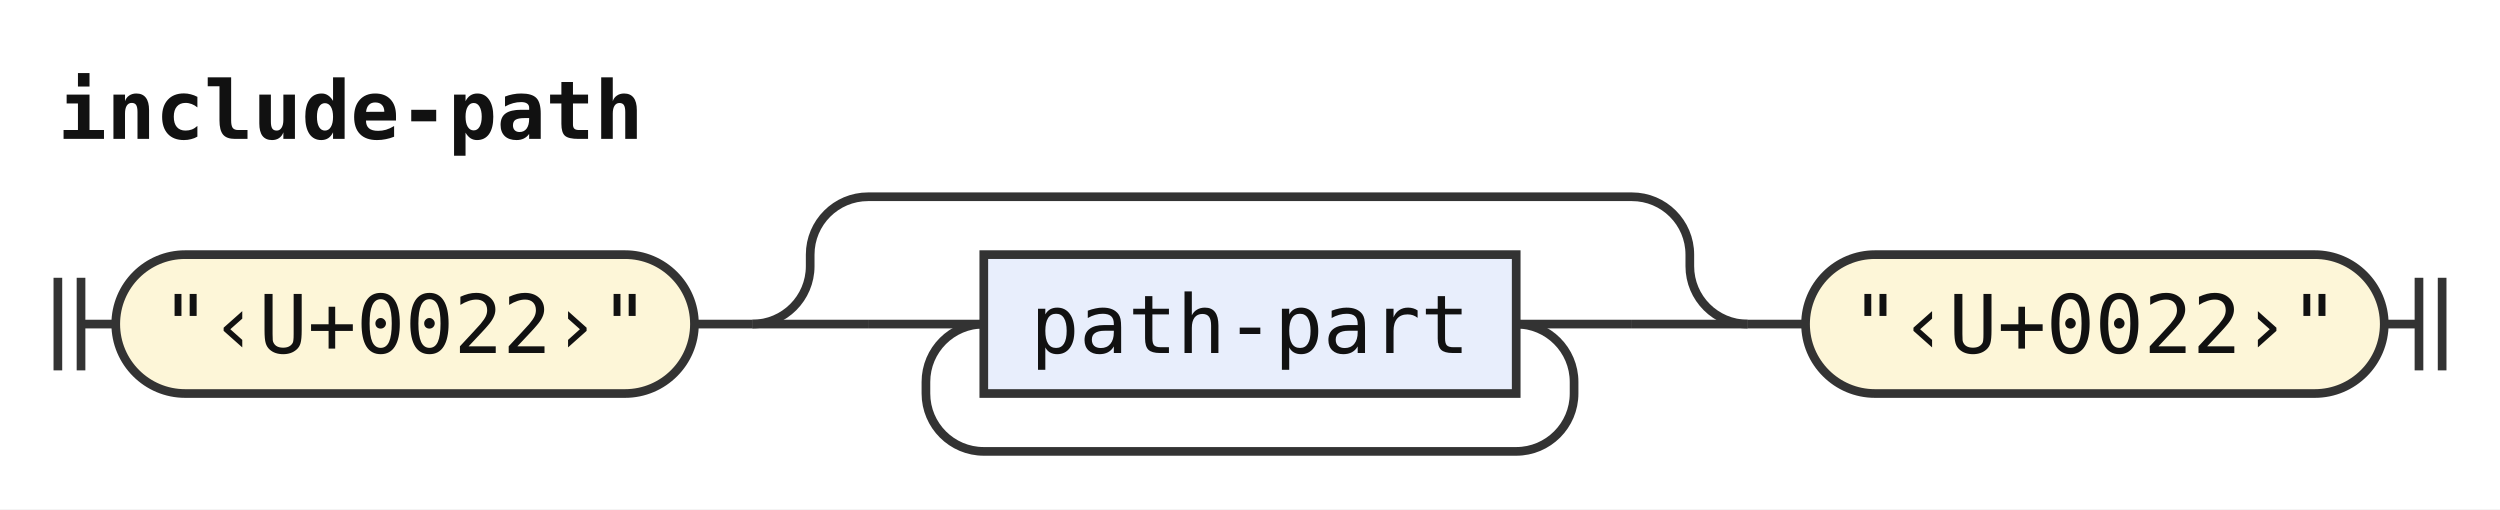
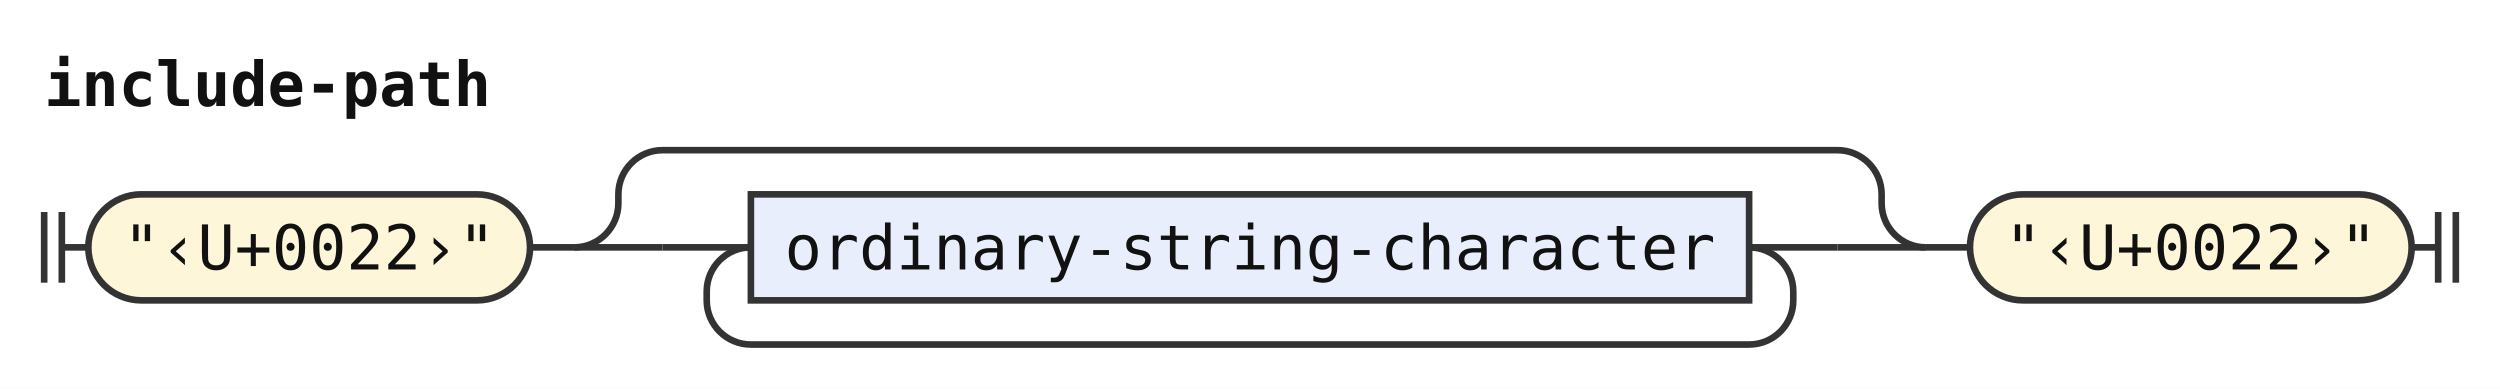
- <svg xmlns="http://www.w3.org/2000/svg" width="432" height="88" viewBox="0 0 432 88" role="img" aria-label="Railroad diagram of the rule include-path">
+ <svg xmlns="http://www.w3.org/2000/svg" width="566" height="88" viewBox="0 0 566 88" role="img" aria-label="Railroad diagram of the rule include-path">
  <style>path{fill:none;stroke:#333;stroke-width:1.5}.rule rect{fill:#e8eefc;stroke:#333;stroke-width:1.5}.terminal rect{fill:#fdf6d8;stroke:#333;stroke-width:1.5}text{font-family:ui-monospace,SFMono-Regular,Menlo,Consolas,"DejaVu Sans Mono","Liberation Mono",monospace;font-size:14px;fill:#111;text-anchor:middle}text.label{font-size:12px;font-style:italic;fill:#555;text-anchor:start}text.title{font-weight:bold;text-anchor:start}</style>
  <rect width="100%" height="100%" fill="#fff" />
  <text class="title" x="10" y="24" textLength="100.8" lengthAdjust="spacingAndGlyphs">include-path</text>
  <path d="M10 48v16m4 -16v16M14 56h6" />
  <g class="terminal">
    <rect x="20" y="44" width="100" height="24" rx="12" />
    <text x="70" y="61" textLength="84" lengthAdjust="spacingAndGlyphs">"‹U+0022›"</text>
  </g>
  <path d="M120 56h10" />
  <path d="M130 56h20" />
  <path d="M150 56h20" />
  <g class="rule">
-     <rect x="170" y="44" width="92" height="24" rx="0" />
-     <text x="216" y="61" textLength="75.6" lengthAdjust="spacingAndGlyphs">path-part</text>
+     <rect x="170" y="44" width="226" height="24" rx="0" />
+     <text x="283" y="61" textLength="210" lengthAdjust="spacingAndGlyphs">ordinary-string-character</text>
  </g>
-   <path d="M262 56H282" />
-   <path d="M262 56a10 10 0 0 1 10 10V68a10 10 0 0 1 -10 10H170a10 10 0 0 1 -10 -10V66a10 10 0 0 1 10 -10" />
-   <path d="M282 56H302" />
-   <path d="M130 56a10 10 0 0 0 10 -10V44a10 10 0 0 1 10 -10H282a10 10 0 0 1 10 10V46a10 10 0 0 0 10 10" />
-   <path d="M302 56h10" />
+   <path d="M396 56H416" />
+   <path d="M396 56a10 10 0 0 1 10 10V68a10 10 0 0 1 -10 10H170a10 10 0 0 1 -10 -10V66a10 10 0 0 1 10 -10" />
+   <path d="M416 56H436" />
+   <path d="M130 56a10 10 0 0 0 10 -10V44a10 10 0 0 1 10 -10H416a10 10 0 0 1 10 10V46a10 10 0 0 0 10 10" />
+   <path d="M436 56h10" />
  <g class="terminal">
-     <rect x="312" y="44" width="100" height="24" rx="12" />
-     <text x="362" y="61" textLength="84" lengthAdjust="spacingAndGlyphs">"‹U+0022›"</text>
+     <rect x="446" y="44" width="100" height="24" rx="12" />
+     <text x="496" y="61" textLength="84" lengthAdjust="spacingAndGlyphs">"‹U+0022›"</text>
  </g>
-   <path d="M412 56h6m0 -8v16m4 -16v16" />
+   <path d="M546 56h6m0 -8v16m4 -16v16" />
</svg>
